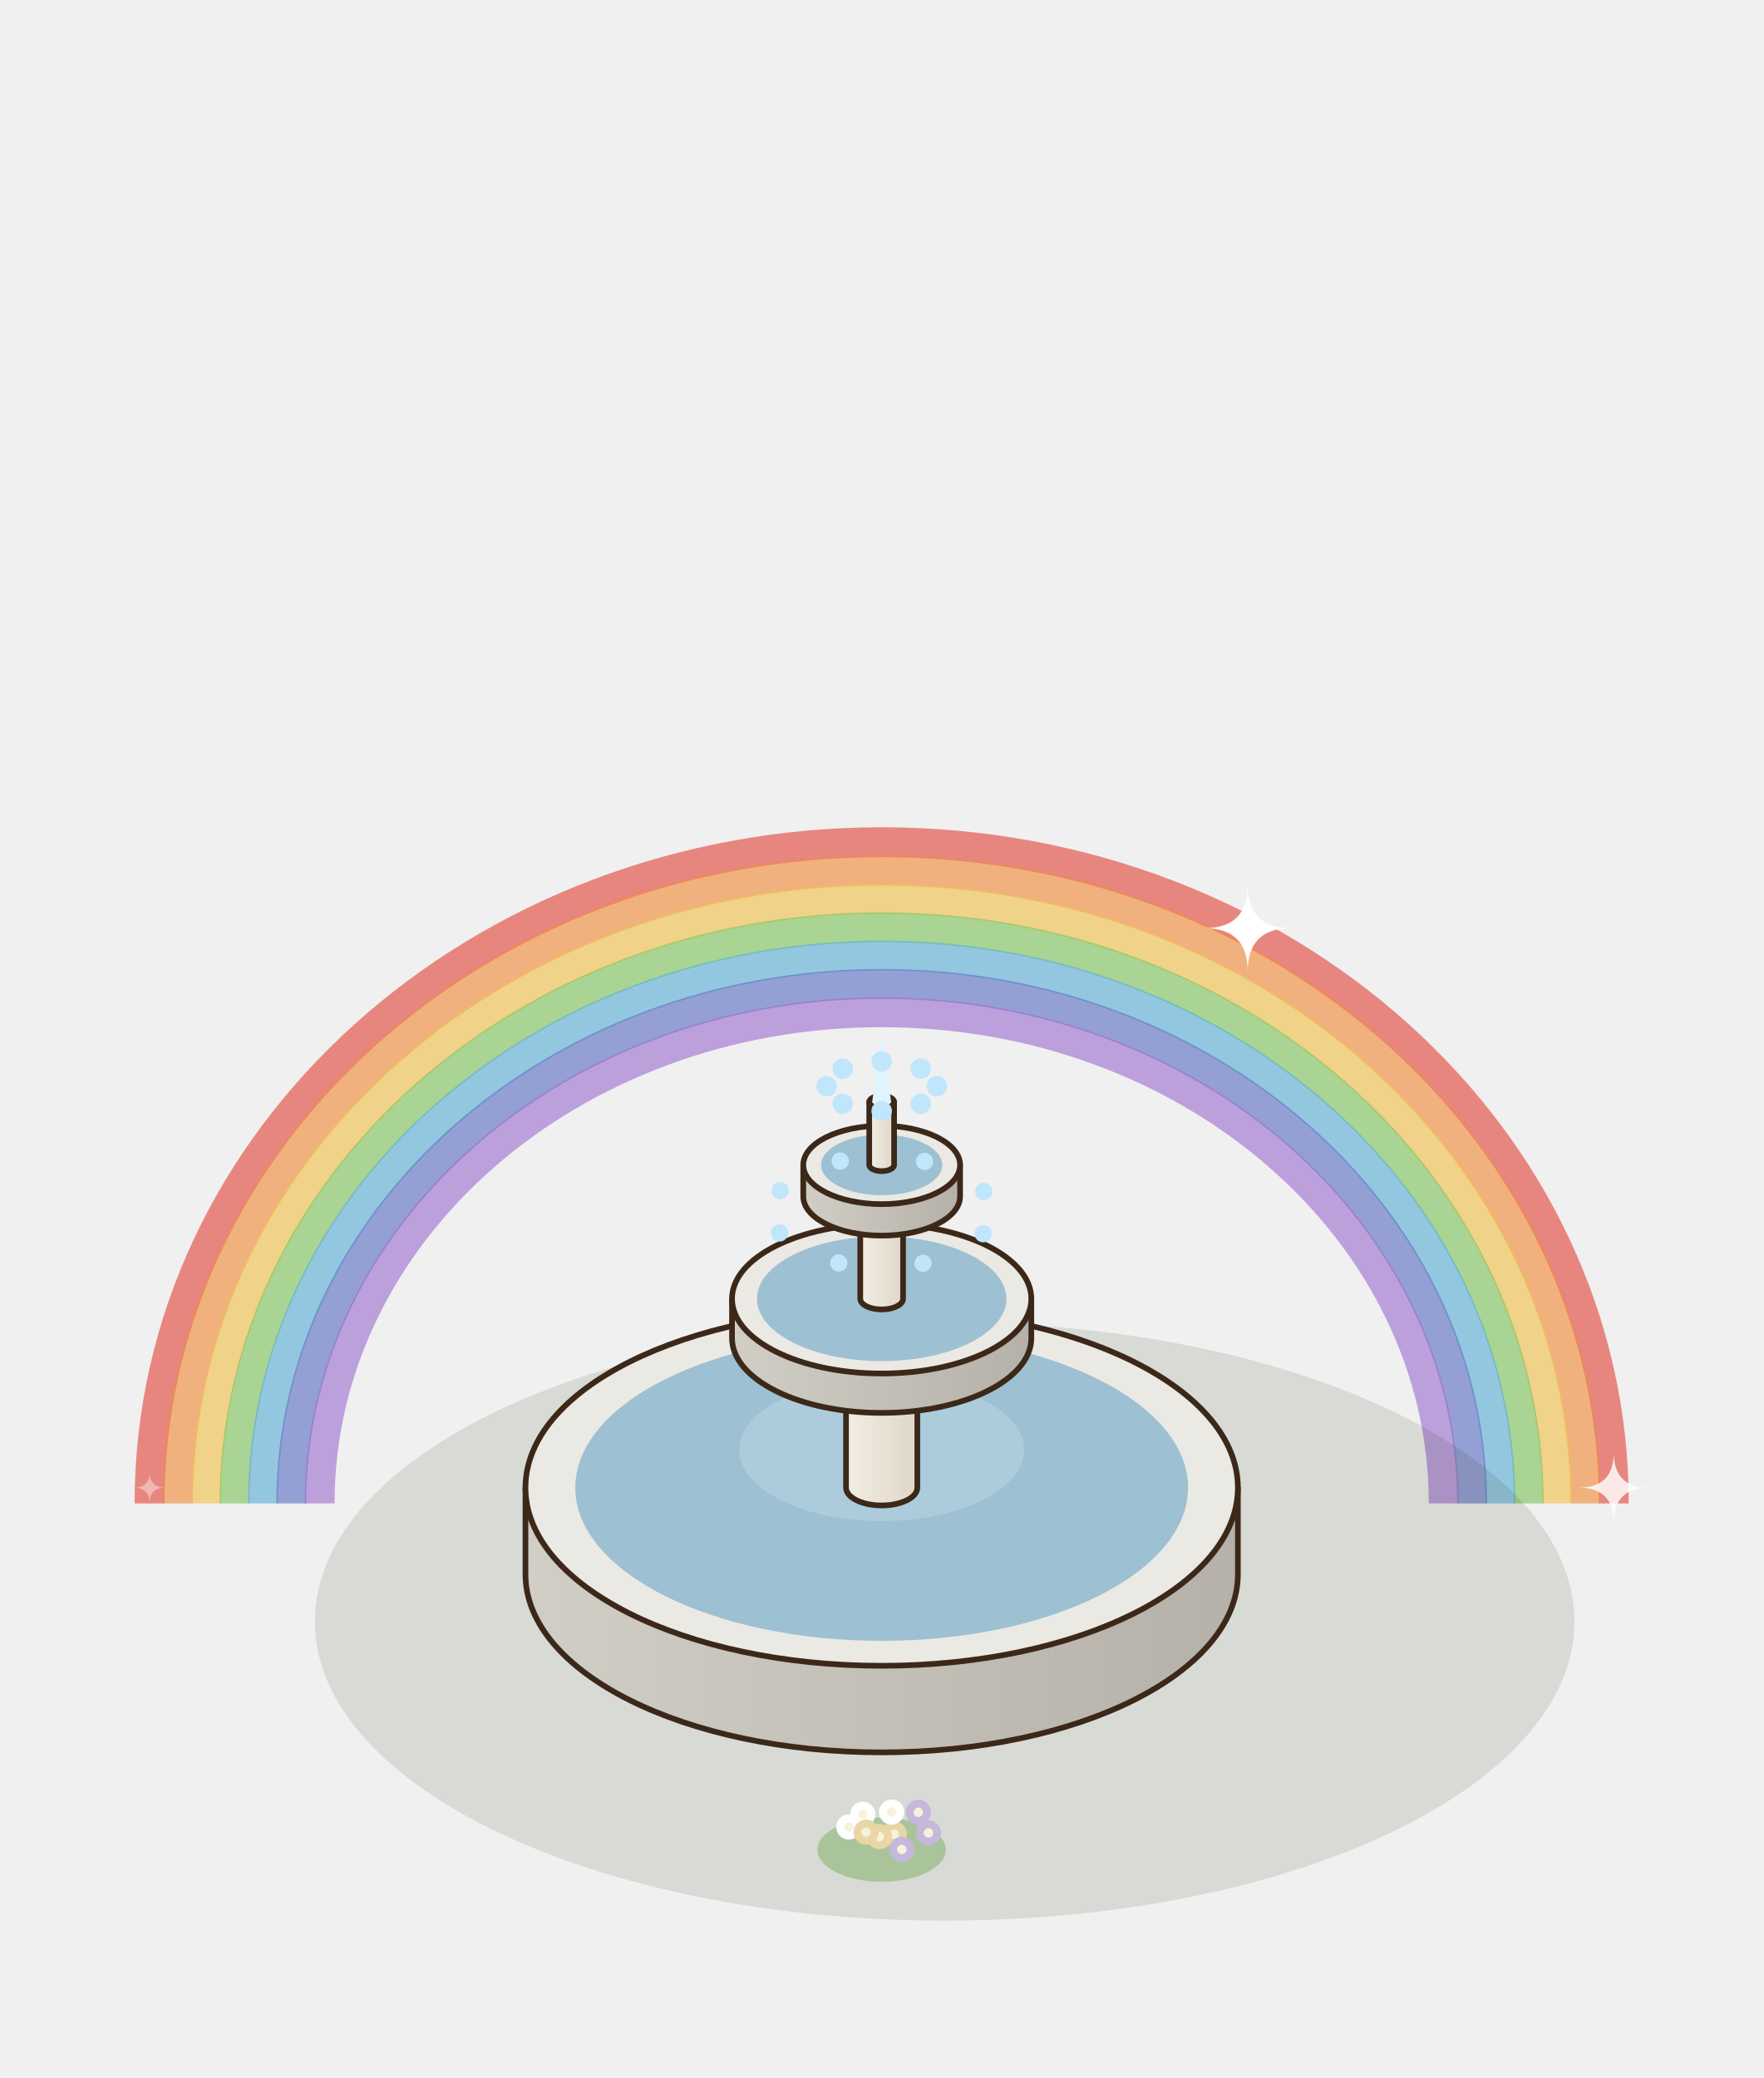
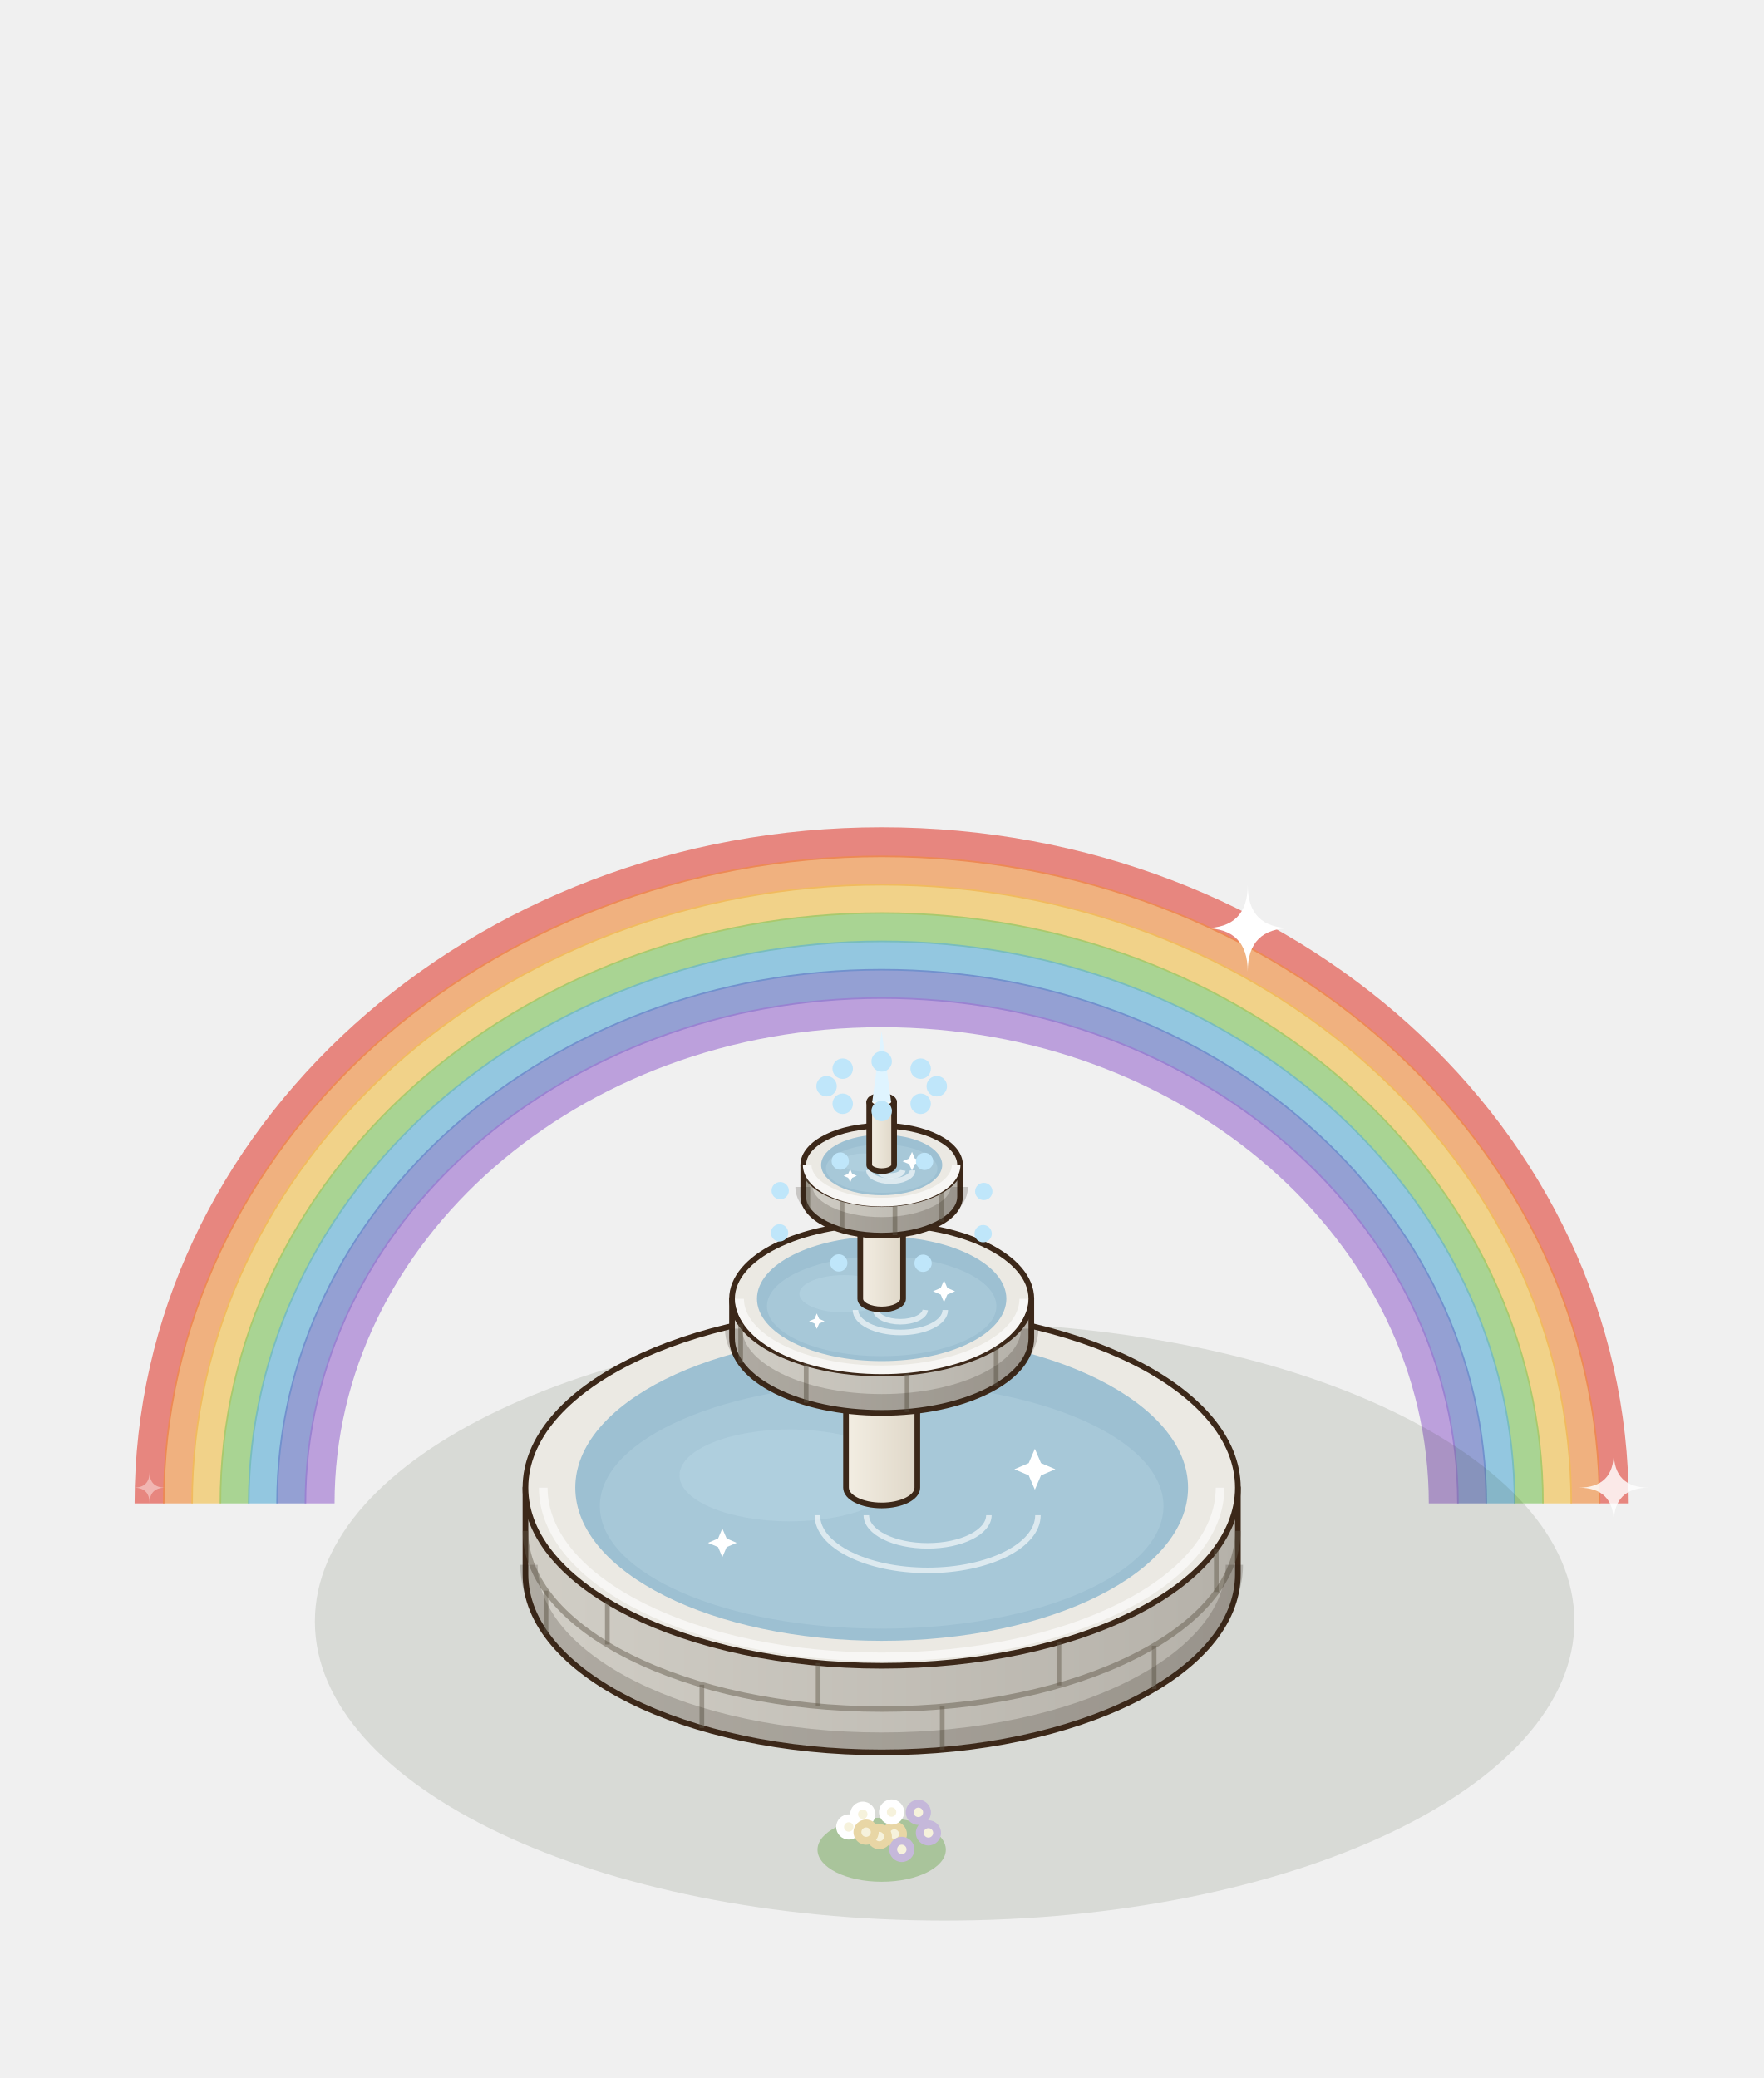
<svg xmlns="http://www.w3.org/2000/svg" width="280" height="330" viewBox="-140 -250 280 330">
  <g transform="scale(1.25)">
    <g transform="translate(0 0)">
      <path d="M-93,-9 A93,84 0 0 1 93,-9" fill="none" stroke="#E2463A" stroke-width="3.8" opacity=".62" />
      <path d="M-89.4,-9 A89.4,80.4 0 0 1 89.4,-9" fill="none" stroke="#F08A3A" stroke-width="3.8" opacity=".62" />
      <path d="M-85.8,-9 A85.8,76.8 0 0 1 85.8,-9" fill="none" stroke="#F2C04B" stroke-width="3.8" opacity=".62" />
      <path d="M-82.2,-9 A82.2,73.2 0 0 1 82.2,-9" fill="none" stroke="#7EC45B" stroke-width="3.8" opacity=".62" />
      <path d="M-78.6,-9 A78.6,69.6 0 0 1 78.6,-9" fill="none" stroke="#5AAED7" stroke-width="3.8" opacity=".62" />
      <path d="M-75,-9 A75,66 0 0 1 75,-9" fill="none" stroke="#5C6FC2" stroke-width="3.8" opacity=".62" />
      <path d="M-71.4,-9 A71.4,62.4 0 0 1 71.4,-9" fill="none" stroke="#9C6FD0" stroke-width="3.8" opacity=".62" />
    </g>
    <ellipse cx="8" cy="6" rx="80" ry="38" fill="rgba(40,55,20,.12)" />
    <ellipse cx="-1.6" cy="-36.2" rx="9.05" ry="4.53" fill="#A9C49B" />
    <circle cx="0.19" cy="-38.1" r="1.6" fill="#EECDDB" />
    <circle cx="0.19" cy="-38.1" r="0.6" fill="#F6F2DC" />
    <circle cx="-6.24" cy="-39.1" r="1.6" fill="#E8D6A5" />
    <circle cx="-6.24" cy="-39.1" r="0.6" fill="#F6F2DC" />
    <circle cx="3.58" cy="-41.17" r="1.6" fill="#FFFFFF" />
    <circle cx="3.58" cy="-41.17" r="0.6" fill="#F6F2DC" />
    <circle cx="-1.93" cy="-37.74" r="1.6" fill="#D69B97" />
    <circle cx="-1.93" cy="-37.74" r="0.6" fill="#F6F2DC" />
    <circle cx="-4.26" cy="-40.9" r="1.6" fill="#EECDDB" />
    <circle cx="-4.26" cy="-40.9" r="0.6" fill="#F6F2DC" />
    <circle cx="5" cy="-38.27" r="1.6" fill="#E8D6A5" />
    <circle cx="5" cy="-38.27" r="0.6" fill="#F6F2DC" />
    <circle cx="-3.8" cy="-38.37" r="1.6" fill="#FFFFFF" />
    <circle cx="-3.8" cy="-38.37" r="0.6" fill="#F6F2DC" />
    <circle cx="-0.2" cy="-41.21" r="1.6" fill="#D69B97" />
    <circle cx="-0.2" cy="-41.21" r="0.6" fill="#F6F2DC" />
    <circle cx="1.25" cy="-35.94" r="1.6" fill="#EECDDB" />
    <circle cx="1.25" cy="-35.94" r="0.6" fill="#F6F2DC" />
    <ellipse cx="0" cy="35" rx="8.15" ry="4.07" fill="#A9C49B" />
    <circle cx="1.61" cy="33.01" r="1.6" fill="#E8D6A5" />
    <circle cx="1.61" cy="33.01" r="0.6" fill="#F6F2DC" />
    <circle cx="-4.18" cy="32.11" r="1.6" fill="#FFFFFF" />
    <circle cx="-4.18" cy="32.11" r="0.6" fill="#F6F2DC" />
    <circle cx="4.66" cy="30.25" r="1.6" fill="#C5B8DA" />
    <circle cx="4.66" cy="30.25" r="0.6" fill="#F6F2DC" />
    <circle cx="-0.3" cy="33.33" r="1.6" fill="#E8D6A5" />
    <circle cx="-0.3" cy="33.33" r="0.6" fill="#F6F2DC" />
    <circle cx="-2.4" cy="30.49" r="1.6" fill="#FFFFFF" />
    <circle cx="-2.4" cy="30.49" r="0.6" fill="#F6F2DC" />
    <circle cx="5.94" cy="32.86" r="1.6" fill="#C5B8DA" />
    <circle cx="5.94" cy="32.86" r="0.6" fill="#F6F2DC" />
    <circle cx="-1.98" cy="32.77" r="1.6" fill="#E8D6A5" />
    <circle cx="-1.98" cy="32.77" r="0.6" fill="#F6F2DC" />
    <circle cx="1.26" cy="30.21" r="1.6" fill="#FFFFFF" />
    <circle cx="1.26" cy="30.21" r="0.6" fill="#F6F2DC" />
    <circle cx="2.56" cy="34.96" r="1.6" fill="#C5B8DA" />
    <circle cx="2.56" cy="34.96" r="0.6" fill="#F6F2DC" />
    <defs>
      <linearGradient id="bs-100" x1="0" x2="1">
        <stop offset="0" stop-color="#D1CEC6" />
        <stop offset="1" stop-color="#B5B1A9" />
      </linearGradient>
    </defs>
    <path d="M-45.25,-11 L-45.25,0 A45.25,22.63 0 0 0 45.25,0 L45.25,-11 Z" fill="url(#bs-100)" stroke="#3C2819" stroke-width="0.72" stroke-linejoin="round" />
    <ellipse cx="0" cy="-11" rx="45.25" ry="22.63" fill="#EBE9E3" stroke="#3C2819" stroke-width="0.72" stroke-linejoin="round" />
+     <line x1="34.61" y1="14.58" x2="34.61" y2="9.08" stroke="rgba(95,85,70,.45)" stroke-width="0.6" />
+     <line x1="7.69" y1="22.3" x2="7.69" y2="16.8" stroke="rgba(95,85,70,.45)" stroke-width="0.6" />
+     <line x1="-22.84" y1="19.53" x2="-22.84" y2="14.03" stroke="rgba(95,85,70,.45)" stroke-width="0.6" />
+     <line x1="-42.64" y1="7.58" x2="-42.64" y2="2.08" stroke="rgba(95,85,70,.45)" stroke-width="0.6" />
+     <path d="M-45.25,-5.5 A45.25,22.63 0 0 0 45.25,-5.5" fill="none" stroke="rgba(95,85,70,.45)" stroke-width="0.7" />
+     <line x1="42.51" y1="2.26" x2="42.51" y2="-3.24" stroke="rgba(95,85,70,.45)" stroke-width="0.6" />
+     <line x1="22.52" y1="14.13" x2="22.52" y2="8.63" stroke="rgba(95,85,70,.45)" stroke-width="0.6" />
+     <line x1="-8.07" y1="16.77" x2="-8.07" y2="11.27" stroke="rgba(95,85,70,.45)" stroke-width="0.6" />
+     <line x1="-34.85" y1="8.93" x2="-34.85" y2="3.43" stroke="rgba(95,85,70,.45)" stroke-width="0.6" />
+     <path d="M-44.8,-1.2 A44.8,22.4 0 0 0 44.8,-1.2" fill="none" stroke="rgba(40,30,20,.2)" stroke-width="2.2" />
+     <path d="M-42.99,-11 A42.99,21.5 0 0 0 42.99,-11" fill="none" stroke="#F7F6F4" stroke-width="1.1" />
    <ellipse cx="0" cy="-11" rx="38.92" ry="19.46" fill="#9DC0D2" />
-     <ellipse cx="0" cy="-15.8" rx="18.1" ry="9.05" fill="#B2D1E0" opacity=".7" />
+     <ellipse cx="0" cy="-8.66" rx="35.8" ry="15.57" fill="#A7C8D8" />
+     <ellipse cx="-11.67" cy="-12.56" rx="14.01" ry="5.84" fill="#B2D1E0" opacity=".75" />
+     <path d="M-8.17,-7.5 A14.01,7.01 0 0 0 19.85,-7.5" fill="none" stroke="#FFFFFF" stroke-width="0.7" opacity=".6" />
+     <path d="M-1.95,-7.5 A7.78,3.89 0 0 0 13.62,-7.5" fill="none" stroke="#FFFFFF" stroke-width="0.7" opacity=".6" />
+     <path d="M19.46,-15.94 L20.24,-14.12 L22.06,-13.34 L20.24,-12.56 L19.46,-10.74 L18.68,-12.56 L16.86,-13.34 L18.68,-14.12 Z" fill="#FFFFFF" />
+     <path d="M-20.24,-5.81 L-19.69,-4.54 L-18.42,-3.99 L-19.69,-3.45 L-20.24,-2.17 L-20.78,-3.45 L-22.06,-3.99 L-20.78,-4.54 Z" fill="#FFFFFF" />
    <defs>
      <linearGradient id="bb-col" x1="0" x2="1">
        <stop offset="0" stop-color="#F3EEE3" />
        <stop offset="1" stop-color="#DFD7C8" />
      </linearGradient>
    </defs>
    <path d="M-4.53,-34 L-4.53,-11 A4.53,2.26 0 0 0 4.53,-11 L4.53,-34 Z" fill="url(#bb-col)" stroke="#3C2819" stroke-width="0.72" stroke-linejoin="round" />
    <ellipse cx="0" cy="-34" rx="4.53" ry="2.26" fill="#FCF9F3" stroke="#3C2819" stroke-width="0.72" stroke-linejoin="round" />
    <defs>
      <linearGradient id="bb-v1" x1="0" x2="1">
        <stop offset="0" stop-color="#D1CEC6" />
        <stop offset="1" stop-color="#B5B1A9" />
      </linearGradient>
    </defs>
    <path d="M-19.01,-35 L-19.01,-30 A19.01,9.5 0 0 0 19.01,-30 L19.01,-35 Z" fill="url(#bb-v1)" stroke="#3C2819" stroke-width="0.72" stroke-linejoin="round" />
    <ellipse cx="0" cy="-35" rx="19.01" ry="9.5" fill="#EBE9E3" stroke="#3C2819" stroke-width="0.72" stroke-linejoin="round" />
+     <line x1="14.54" y1="-23.88" x2="14.54" y2="-28.88" stroke="rgba(95,85,70,.45)" stroke-width="0.6" />
+     <line x1="3.23" y1="-20.63" x2="3.23" y2="-25.63" stroke="rgba(95,85,70,.45)" stroke-width="0.6" />
+     <line x1="-9.59" y1="-21.8" x2="-9.59" y2="-26.8" stroke="rgba(95,85,70,.45)" stroke-width="0.6" />
+     <line x1="-17.91" y1="-26.82" x2="-17.91" y2="-31.82" stroke="rgba(95,85,70,.45)" stroke-width="0.6" />
+     <path d="M-18.81,-31.2 A18.81,9.41 0 0 0 18.81,-31.2" fill="none" stroke="rgba(40,30,20,.2)" stroke-width="2.2" />
+     <path d="M-18.05,-35 A18.05,9.03 0 0 0 18.05,-35" fill="none" stroke="#F7F6F4" stroke-width="1.1" />
    <ellipse cx="0" cy="-35" rx="15.84" ry="7.92" fill="#9DC0D2" />
+     <ellipse cx="0" cy="-34.05" rx="14.57" ry="6.34" fill="#A7C8D8" />
+     <ellipse cx="-4.75" cy="-35.63" rx="5.7" ry="2.38" fill="#B2D1E0" opacity=".75" />
+     <path d="M-3.33,-33.57 A5.7,2.85 0 0 0 8.08,-33.57" fill="none" stroke="#FFFFFF" stroke-width="0.7" opacity=".6" />
+     <path d="M-0.79,-33.57 A3.17,1.58 0 0 0 5.54,-33.57" fill="none" stroke="#FFFFFF" stroke-width="0.7" opacity=".6" />
+     <path d="M7.92,-37.35 L8.34,-36.37 L9.32,-35.95 L8.34,-35.53 L7.92,-34.55 L7.5,-35.53 L6.52,-35.95 L7.5,-36.37 Z" fill="#FFFFFF" />
+     <path d="M-8.24,-33.13 L-7.94,-32.44 L-7.26,-32.15 L-7.94,-31.85 L-8.24,-31.17 L-8.53,-31.85 L-9.22,-32.15 L-8.53,-32.44 Z" fill="#FFFFFF" />
    <defs>
      <linearGradient id="bb-col2" x1="0" x2="1">
        <stop offset="0" stop-color="#F3EEE3" />
        <stop offset="1" stop-color="#DFD7C8" />
      </linearGradient>
    </defs>
    <path d="M-2.72,-50 L-2.72,-35 A2.72,1.36 0 0 0 2.72,-35 L2.72,-50 Z" fill="url(#bb-col2)" stroke="#3C2819" stroke-width="0.72" stroke-linejoin="round" />
    <ellipse cx="0" cy="-50" rx="2.72" ry="1.36" fill="#FCF9F3" stroke="#3C2819" stroke-width="0.72" stroke-linejoin="round" />
    <defs>
      <linearGradient id="bb-v2" x1="0" x2="1">
        <stop offset="0" stop-color="#D1CEC6" />
        <stop offset="1" stop-color="#B5B1A9" />
      </linearGradient>
    </defs>
    <path d="M-9.96,-52 L-9.96,-48 A9.96,4.98 0 0 0 9.96,-48 L9.96,-52 Z" fill="url(#bb-v2)" stroke="#3C2819" stroke-width="0.72" stroke-linejoin="round" />
    <ellipse cx="0" cy="-52" rx="9.96" ry="4.98" fill="#EBE9E3" stroke="#3C2819" stroke-width="0.72" stroke-linejoin="round" />
+     <line x1="7.61" y1="-44.79" x2="7.61" y2="-48.79" stroke="rgba(95,85,70,.45)" stroke-width="0.6" />
+     <line x1="1.69" y1="-43.09" x2="1.69" y2="-47.09" stroke="rgba(95,85,70,.45)" stroke-width="0.6" />
+     <line x1="-5.03" y1="-43.7" x2="-5.03" y2="-47.7" stroke="rgba(95,85,70,.45)" stroke-width="0.6" />
+     <line x1="-9.38" y1="-46.33" x2="-9.38" y2="-50.33" stroke="rgba(95,85,70,.45)" stroke-width="0.6" />
+     <path d="M-9.86,-49.2 A9.86,4.93 0 0 0 9.86,-49.2" fill="none" stroke="rgba(40,30,20,.2)" stroke-width="2.2" />
+     <path d="M-9.46,-52 A9.46,4.73 0 0 0 9.46,-52" fill="none" stroke="#F7F6F4" stroke-width="1.1" />
    <ellipse cx="0" cy="-52" rx="7.69" ry="3.85" fill="#9DC0D2" />
+     <ellipse cx="0" cy="-51.54" rx="7.08" ry="3.08" fill="#A7C8D8" />
+     <ellipse cx="-2.31" cy="-52.31" rx="2.77" ry="1.15" fill="#B2D1E0" opacity=".75" />
+     <path d="M-1.62,-51.31 A2.77,1.38 0 0 0 3.92,-51.31" fill="none" stroke="#FFFFFF" stroke-width="0.7" opacity=".6" />
+     <path d="M-0.38,-51.31 A1.54,0.77 0 0 0 2.69,-51.31" fill="none" stroke="#FFFFFF" stroke-width="0.7" opacity=".6" />
+     <path d="M3.85,-53.66 L4.21,-52.82 L5.05,-52.46 L4.21,-52.1 L3.85,-51.26 L3.49,-52.1 L2.65,-52.46 L3.49,-52.82 Z" fill="#FFFFFF" />
+     <path d="M-4,-51.46 L-3.75,-50.87 L-3.16,-50.62 L-3.75,-50.36 L-4,-49.78 L-4.25,-50.36 L-4.84,-50.62 L-4.25,-50.87 Z" fill="#FFFFFF" />
    <defs>
      <linearGradient id="bb-tip" x1="0" x2="1">
        <stop offset="0" stop-color="#F3EEE3" />
        <stop offset="1" stop-color="#DFD7C8" />
      </linearGradient>
    </defs>
    <path d="M-1.58,-60 L-1.58,-52 A1.58,0.79 0 0 0 1.58,-52 L1.58,-60 Z" fill="url(#bb-tip)" stroke="#3C2819" stroke-width="0.72" stroke-linejoin="round" />
    <ellipse cx="0" cy="-60" rx="1.58" ry="0.79" fill="#FCF9F3" stroke="#3C2819" stroke-width="0.72" stroke-linejoin="round" />
    <path d="M-1.2,-60 L0,-69 L1.2,-60 Z" fill="#DFF4FF" />
    <circle cx="7" cy="-62" r="1.3" fill="#BFE6FA" />
    <circle cx="12.89" cy="-43.27" r="1.1" fill="#BFE6FA" />
    <circle cx="4.95" cy="-59.77" r="1.3" fill="#BFE6FA" />
    <circle cx="5.26" cy="-39.51" r="1.1" fill="#BFE6FA" />
    <circle cx="0" cy="-58.85" r="1.3" fill="#BFE6FA" />
    <circle cx="-5.45" cy="-39.55" r="1.1" fill="#BFE6FA" />
    <circle cx="-4.95" cy="-59.77" r="1.3" fill="#BFE6FA" />
    <circle cx="-12.97" cy="-43.37" r="1.1" fill="#BFE6FA" />
    <circle cx="-7" cy="-62" r="1.3" fill="#BFE6FA" />
    <circle cx="-12.89" cy="-48.73" r="1.1" fill="#BFE6FA" />
    <circle cx="-4.95" cy="-64.23" r="1.3" fill="#BFE6FA" />
    <circle cx="-5.26" cy="-52.49" r="1.1" fill="#BFE6FA" />
    <circle cx="0" cy="-65.15" r="1.3" fill="#BFE6FA" />
    <circle cx="5.45" cy="-52.45" r="1.1" fill="#BFE6FA" />
    <circle cx="4.95" cy="-64.23" r="1.3" fill="#BFE6FA" />
    <circle cx="12.97" cy="-48.63" r="1.1" fill="#BFE6FA" />
    <g transform="translate(0 0)">
      <path d="M-93,-13 Q-93,-11 -91,-11 Q-93,-11 -93,-9 Q-93,-11 -95,-11 Q-93,-11 -93,-13 Z" fill="#FFFFFF" opacity="0.4" />
    </g>
    <g transform="translate(0 0)">
      <path d="M93,-15.47 Q93,-11 97.47,-11 Q93,-11 93,-6.53 Q93,-11 88.53,-11 Q93,-11 93,-15.47 Z" fill="#FFFFFF" opacity="0.82" />
    </g>
    <g transform="translate(0 0)">
      <path d="M46.5,-87.58 Q46.5,-82.08 52,-82.08 Q46.5,-82.08 46.5,-76.58 Q46.5,-82.08 41,-82.08 Q46.5,-82.08 46.5,-87.58 Z" fill="#FFFFFF" opacity="1" />
    </g>
  </g>
</svg>
